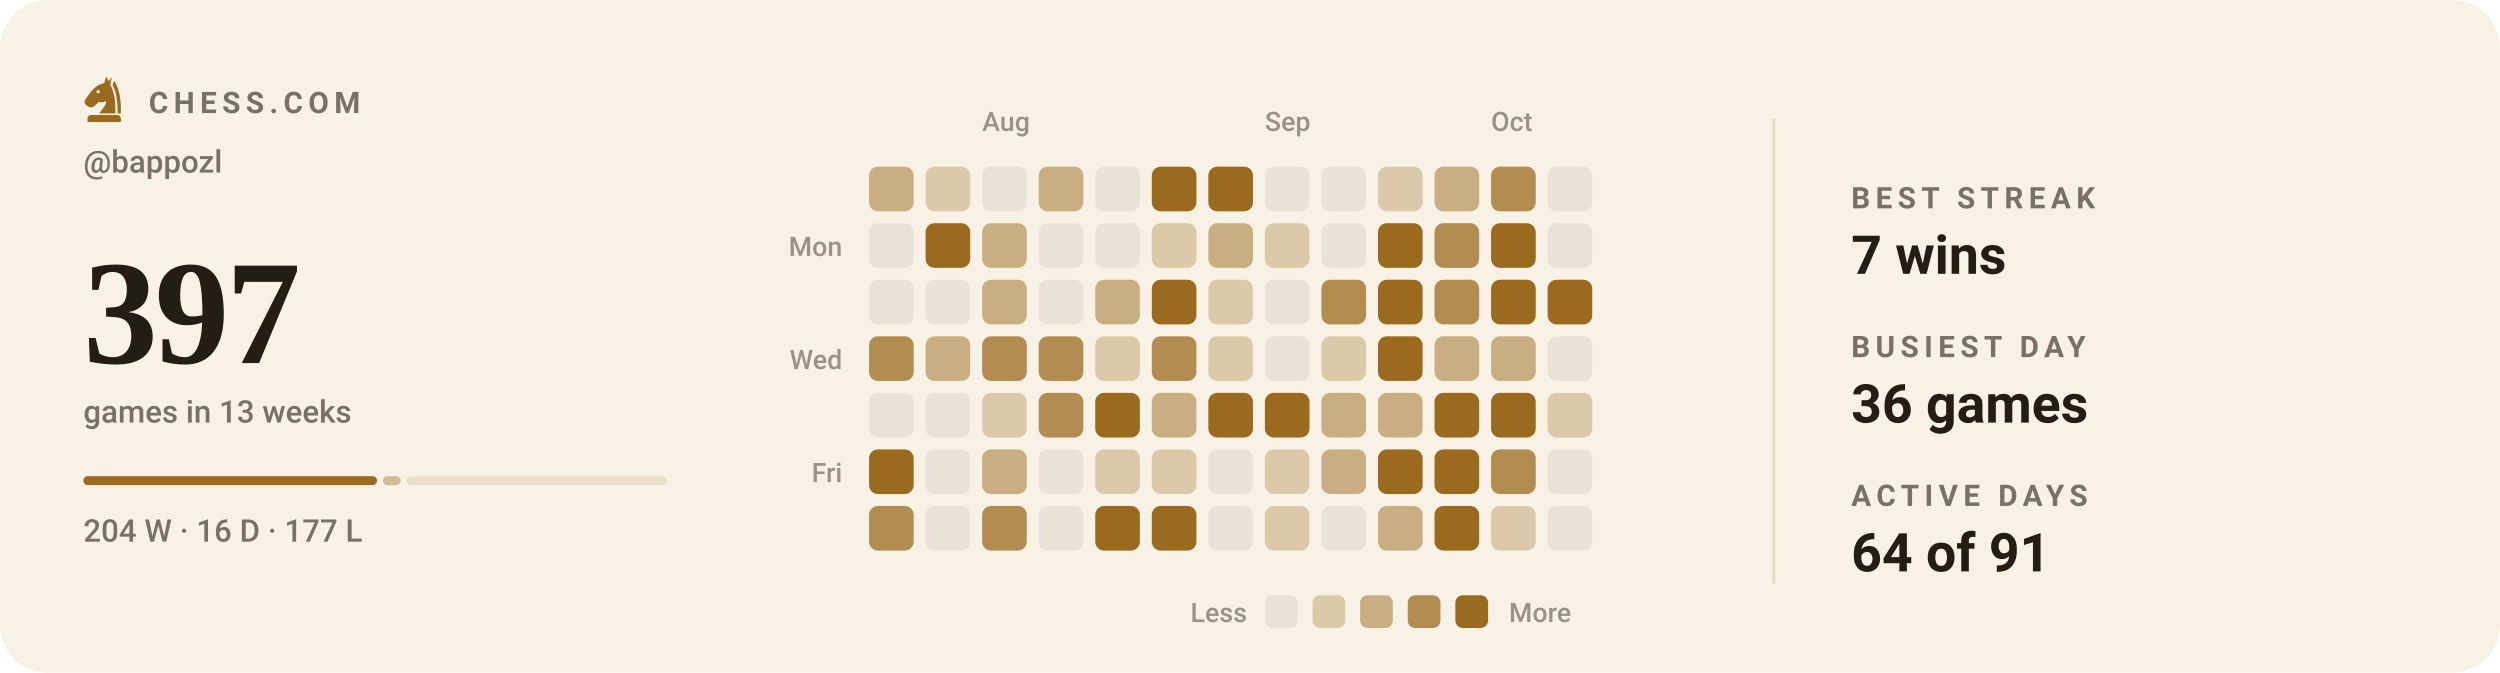
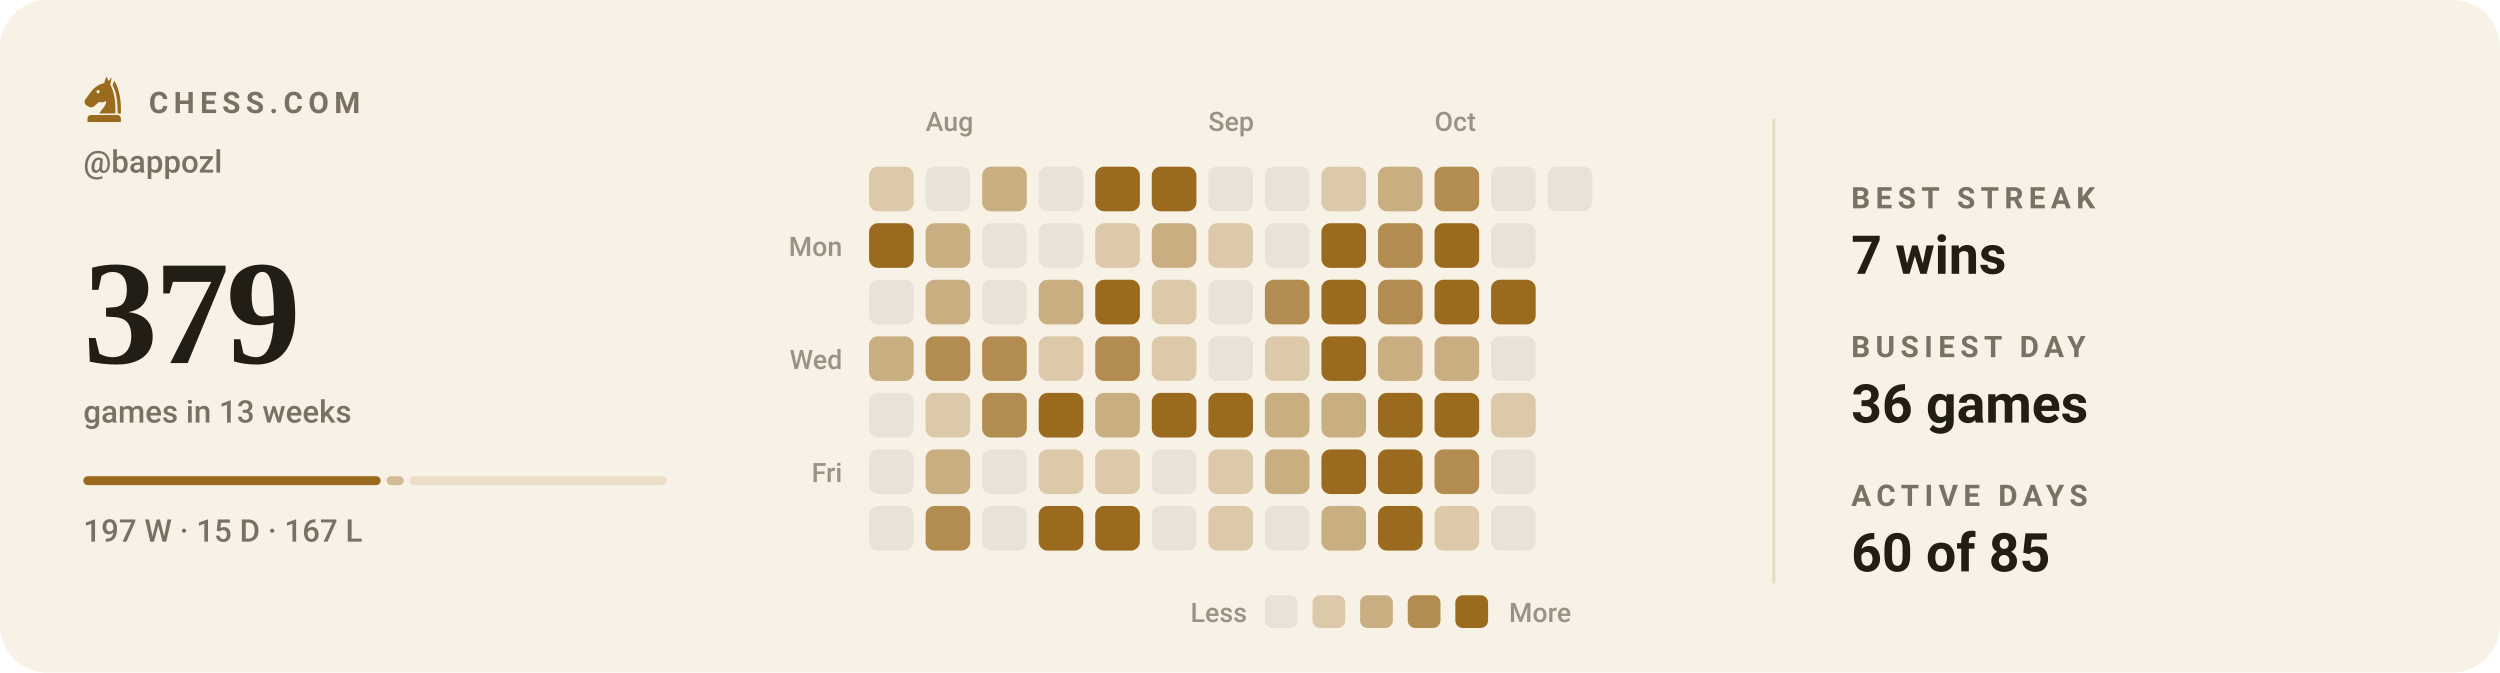
- <svg xmlns="http://www.w3.org/2000/svg" viewBox="0 0 840 226" width="840" height="226" role="img" aria-label="Chess.com activity for bappozl: 397 games in the last 13 weeks">
+ <svg xmlns="http://www.w3.org/2000/svg" viewBox="0 0 840 226" width="840" height="226" role="img" aria-label="Chess.com activity for bappozl: 379 games in the last 13 weeks">
  <style>svg{font-family:-apple-system,BlinkMacSystemFont,'Segoe UI',Roboto,'Helvetica Neue',Arial,sans-serif}text{fill:#221d15;white-space:pre}.bg{fill:#f8f2e6}.acc{fill:#9a6a1e}.win{fill:#0d8659}.draw{fill:#7c7f85}.loss{fill:#c0332f}.lbl{font-size:10px;font-weight:600;letter-spacing:.18em;fill:#7a7164}.cap{font-size:10.5px;font-weight:500;fill:#7a7164}.num{font-family:Georgia,'Times New Roman',Times,serif;font-weight:700;letter-spacing:-.02em}.tick{font-size:9px;font-weight:500;fill:#7a7164;opacity:.75}.dl{font-size:10px;font-weight:600}.rule{stroke:#e5dac4;stroke-width:1;fill:none}.grid{stroke:#e5dac4;stroke-width:1;fill:none;opacity:.7}.ln{fill:none;stroke:#9a6a1e;stroke-width:2;stroke-linecap:round;stroke-linejoin:round}.ring{stroke:#f8f2e6;stroke-width:2}.hollow{fill:none;stroke-width:1.5}.sq{fill:#221d15;opacity:.035}</style>
  <rect class="bg" width="840" height="226" rx="16" />
  <g class="acc" transform="translate(26.5,24.7) scale(0.17)">
    <path fill-rule="evenodd" d="M54 6L50 19C40 21 31 27 24 36L13 51C10 55 11 60 15 63L20 66C24 68 28 67 31 64L40 56C45 58 50 57 54 54C54 64 46 70 40 79H72C73 56 70 36 62 22L65 7L59 15zM41.2 36a3.2 3.2 0 1 0-6.4 0 3.2 3.2 0 1 0 6.4 0z" />
    <path d="M70 14C80 30 84 54 83 79H76.5C77 55 74 36 66.5 23z" />
    <path d="M24 82h52a7 7 0 0 1 7 7v7H17v-7a7 7 0 0 1 7-7z" />
  </g>
  <text class="lbl" x="50" y="38">CHESS.COM</text>
  <text class="cap" x="28" y="58">@bappozl</text>
-   <text class="num" x="28" y="122" style="font-size:50px">397</text>
+   <text class="num" x="28" y="122" style="font-size:50px">379</text>
  <text class="cap" x="28" y="142">games in 13 weeks</text>
-   <rect x="28.0" y="160" width="98.7" height="3" rx="1.5" fill="#9a6a1e" opacity="1" />
-   <rect x="128.7" y="160" width="5.9" height="3" rx="1.5" fill="#9a6a1e" opacity="0.4" />
-   <rect x="136.6" y="160" width="87.4" height="3" rx="1.5" fill="#9a6a1e" opacity="0.15" />
-   <text class="cap" x="28" y="182">204 W · 16 D · 177 L</text>
-   <text class="tick" x="330" y="44">Aug</text>
-   <text class="tick" x="425" y="44">Sep</text>
-   <text class="tick" x="501" y="44">Oct</text>
+   <rect x="28.0" y="160" width="99.9" height="3" rx="1.5" fill="#9a6a1e" opacity="1" />
+   <rect x="129.9" y="160" width="5.8" height="3" rx="1.5" fill="#9a6a1e" opacity="0.4" />
+   <rect x="137.6" y="160" width="86.4" height="3" rx="1.5" fill="#9a6a1e" opacity="0.15" />
+   <text class="cap" x="28" y="182">197 W · 15 D · 167 L</text>
+   <text class="tick" x="311" y="44">Aug</text>
+   <text class="tick" x="406" y="44">Sep</text>
+   <text class="tick" x="482" y="44">Oct</text>
  <text class="tick" x="283" y="86" text-anchor="end">Mon</text>
  <text class="tick" x="283" y="124" text-anchor="end">Wed</text>
  <text class="tick" x="283" y="162" text-anchor="end">Fri</text>
-   <rect x="292" y="56" width="15" height="15" rx="3" fill="#c9ae82" />
-   <rect x="292" y="75" width="15" height="15" rx="3" fill="#e9e3d7" />
+   <rect x="292" y="56" width="15" height="15" rx="3" fill="#dcc9aa" />
+   <rect x="292" y="75" width="15" height="15" rx="3" fill="#9a6a1e" />
  <rect x="292" y="94" width="15" height="15" rx="3" fill="#e9e3d7" />
-   <rect x="292" y="113" width="15" height="15" rx="3" fill="#b28c50" />
+   <rect x="292" y="113" width="15" height="15" rx="3" fill="#c9ae82" />
  <rect x="292" y="132" width="15" height="15" rx="3" fill="#e9e3d7" />
-   <rect x="292" y="151" width="15" height="15" rx="3" fill="#9a6a1e" />
-   <rect x="292" y="170" width="15" height="15" rx="3" fill="#b28c50" />
-   <rect x="311" y="56" width="15" height="15" rx="3" fill="#dcc9aa" />
-   <rect x="311" y="75" width="15" height="15" rx="3" fill="#9a6a1e" />
-   <rect x="311" y="94" width="15" height="15" rx="3" fill="#e9e3d7" />
-   <rect x="311" y="113" width="15" height="15" rx="3" fill="#c9ae82" />
-   <rect x="311" y="132" width="15" height="15" rx="3" fill="#e9e3d7" />
-   <rect x="311" y="151" width="15" height="15" rx="3" fill="#e9e3d7" />
-   <rect x="311" y="170" width="15" height="15" rx="3" fill="#e9e3d7" />
-   <rect x="330" y="56" width="15" height="15" rx="3" fill="#e9e3d7" />
-   <rect x="330" y="75" width="15" height="15" rx="3" fill="#c9ae82" />
-   <rect x="330" y="94" width="15" height="15" rx="3" fill="#c9ae82" />
+   <rect x="292" y="151" width="15" height="15" rx="3" fill="#e9e3d7" />
+   <rect x="292" y="170" width="15" height="15" rx="3" fill="#e9e3d7" />
+   <rect x="311" y="56" width="15" height="15" rx="3" fill="#e9e3d7" />
+   <rect x="311" y="75" width="15" height="15" rx="3" fill="#c9ae82" />
+   <rect x="311" y="94" width="15" height="15" rx="3" fill="#c9ae82" />
+   <rect x="311" y="113" width="15" height="15" rx="3" fill="#b28c50" />
+   <rect x="311" y="132" width="15" height="15" rx="3" fill="#dcc9aa" />
+   <rect x="311" y="151" width="15" height="15" rx="3" fill="#c9ae82" />
+   <rect x="311" y="170" width="15" height="15" rx="3" fill="#b28c50" />
+   <rect x="330" y="56" width="15" height="15" rx="3" fill="#c9ae82" />
+   <rect x="330" y="75" width="15" height="15" rx="3" fill="#e9e3d7" />
+   <rect x="330" y="94" width="15" height="15" rx="3" fill="#e9e3d7" />
  <rect x="330" y="113" width="15" height="15" rx="3" fill="#b28c50" />
-   <rect x="330" y="132" width="15" height="15" rx="3" fill="#dcc9aa" />
-   <rect x="330" y="151" width="15" height="15" rx="3" fill="#c9ae82" />
-   <rect x="330" y="170" width="15" height="15" rx="3" fill="#b28c50" />
-   <rect x="349" y="56" width="15" height="15" rx="3" fill="#c9ae82" />
+   <rect x="330" y="132" width="15" height="15" rx="3" fill="#b28c50" />
+   <rect x="330" y="151" width="15" height="15" rx="3" fill="#e9e3d7" />
+   <rect x="330" y="170" width="15" height="15" rx="3" fill="#e9e3d7" />
+   <rect x="349" y="56" width="15" height="15" rx="3" fill="#e9e3d7" />
  <rect x="349" y="75" width="15" height="15" rx="3" fill="#e9e3d7" />
-   <rect x="349" y="94" width="15" height="15" rx="3" fill="#e9e3d7" />
-   <rect x="349" y="113" width="15" height="15" rx="3" fill="#b28c50" />
-   <rect x="349" y="132" width="15" height="15" rx="3" fill="#b28c50" />
-   <rect x="349" y="151" width="15" height="15" rx="3" fill="#e9e3d7" />
-   <rect x="349" y="170" width="15" height="15" rx="3" fill="#e9e3d7" />
-   <rect x="368" y="56" width="15" height="15" rx="3" fill="#e9e3d7" />
-   <rect x="368" y="75" width="15" height="15" rx="3" fill="#e9e3d7" />
-   <rect x="368" y="94" width="15" height="15" rx="3" fill="#c9ae82" />
-   <rect x="368" y="113" width="15" height="15" rx="3" fill="#dcc9aa" />
-   <rect x="368" y="132" width="15" height="15" rx="3" fill="#9a6a1e" />
+   <rect x="349" y="94" width="15" height="15" rx="3" fill="#c9ae82" />
+   <rect x="349" y="113" width="15" height="15" rx="3" fill="#dcc9aa" />
+   <rect x="349" y="132" width="15" height="15" rx="3" fill="#9a6a1e" />
+   <rect x="349" y="151" width="15" height="15" rx="3" fill="#dcc9aa" />
+   <rect x="349" y="170" width="15" height="15" rx="3" fill="#9a6a1e" />
+   <rect x="368" y="56" width="15" height="15" rx="3" fill="#9a6a1e" />
+   <rect x="368" y="75" width="15" height="15" rx="3" fill="#dcc9aa" />
+   <rect x="368" y="94" width="15" height="15" rx="3" fill="#9a6a1e" />
+   <rect x="368" y="113" width="15" height="15" rx="3" fill="#b28c50" />
+   <rect x="368" y="132" width="15" height="15" rx="3" fill="#c9ae82" />
  <rect x="368" y="151" width="15" height="15" rx="3" fill="#dcc9aa" />
  <rect x="368" y="170" width="15" height="15" rx="3" fill="#9a6a1e" />
  <rect x="387" y="56" width="15" height="15" rx="3" fill="#9a6a1e" />
-   <rect x="387" y="75" width="15" height="15" rx="3" fill="#dcc9aa" />
-   <rect x="387" y="94" width="15" height="15" rx="3" fill="#9a6a1e" />
-   <rect x="387" y="113" width="15" height="15" rx="3" fill="#b28c50" />
-   <rect x="387" y="132" width="15" height="15" rx="3" fill="#c9ae82" />
-   <rect x="387" y="151" width="15" height="15" rx="3" fill="#dcc9aa" />
-   <rect x="387" y="170" width="15" height="15" rx="3" fill="#9a6a1e" />
-   <rect x="406" y="56" width="15" height="15" rx="3" fill="#9a6a1e" />
-   <rect x="406" y="75" width="15" height="15" rx="3" fill="#c9ae82" />
-   <rect x="406" y="94" width="15" height="15" rx="3" fill="#dcc9aa" />
-   <rect x="406" y="113" width="15" height="15" rx="3" fill="#dcc9aa" />
+   <rect x="387" y="75" width="15" height="15" rx="3" fill="#c9ae82" />
+   <rect x="387" y="94" width="15" height="15" rx="3" fill="#dcc9aa" />
+   <rect x="387" y="113" width="15" height="15" rx="3" fill="#dcc9aa" />
+   <rect x="387" y="132" width="15" height="15" rx="3" fill="#9a6a1e" />
+   <rect x="387" y="151" width="15" height="15" rx="3" fill="#e9e3d7" />
+   <rect x="387" y="170" width="15" height="15" rx="3" fill="#e9e3d7" />
+   <rect x="406" y="56" width="15" height="15" rx="3" fill="#e9e3d7" />
+   <rect x="406" y="75" width="15" height="15" rx="3" fill="#dcc9aa" />
+   <rect x="406" y="94" width="15" height="15" rx="3" fill="#e9e3d7" />
+   <rect x="406" y="113" width="15" height="15" rx="3" fill="#e9e3d7" />
  <rect x="406" y="132" width="15" height="15" rx="3" fill="#9a6a1e" />
-   <rect x="406" y="151" width="15" height="15" rx="3" fill="#e9e3d7" />
-   <rect x="406" y="170" width="15" height="15" rx="3" fill="#e9e3d7" />
+   <rect x="406" y="151" width="15" height="15" rx="3" fill="#dcc9aa" />
+   <rect x="406" y="170" width="15" height="15" rx="3" fill="#dcc9aa" />
  <rect x="425" y="56" width="15" height="15" rx="3" fill="#e9e3d7" />
-   <rect x="425" y="75" width="15" height="15" rx="3" fill="#dcc9aa" />
-   <rect x="425" y="94" width="15" height="15" rx="3" fill="#e9e3d7" />
-   <rect x="425" y="113" width="15" height="15" rx="3" fill="#e9e3d7" />
-   <rect x="425" y="132" width="15" height="15" rx="3" fill="#9a6a1e" />
-   <rect x="425" y="151" width="15" height="15" rx="3" fill="#dcc9aa" />
-   <rect x="425" y="170" width="15" height="15" rx="3" fill="#dcc9aa" />
-   <rect x="444" y="56" width="15" height="15" rx="3" fill="#e9e3d7" />
-   <rect x="444" y="75" width="15" height="15" rx="3" fill="#e9e3d7" />
-   <rect x="444" y="94" width="15" height="15" rx="3" fill="#b28c50" />
-   <rect x="444" y="113" width="15" height="15" rx="3" fill="#dcc9aa" />
+   <rect x="425" y="75" width="15" height="15" rx="3" fill="#e9e3d7" />
+   <rect x="425" y="94" width="15" height="15" rx="3" fill="#b28c50" />
+   <rect x="425" y="113" width="15" height="15" rx="3" fill="#dcc9aa" />
+   <rect x="425" y="132" width="15" height="15" rx="3" fill="#c9ae82" />
+   <rect x="425" y="151" width="15" height="15" rx="3" fill="#c9ae82" />
+   <rect x="425" y="170" width="15" height="15" rx="3" fill="#e9e3d7" />
+   <rect x="444" y="56" width="15" height="15" rx="3" fill="#dcc9aa" />
+   <rect x="444" y="75" width="15" height="15" rx="3" fill="#9a6a1e" />
+   <rect x="444" y="94" width="15" height="15" rx="3" fill="#9a6a1e" />
+   <rect x="444" y="113" width="15" height="15" rx="3" fill="#9a6a1e" />
  <rect x="444" y="132" width="15" height="15" rx="3" fill="#c9ae82" />
-   <rect x="444" y="151" width="15" height="15" rx="3" fill="#c9ae82" />
-   <rect x="444" y="170" width="15" height="15" rx="3" fill="#e9e3d7" />
-   <rect x="463" y="56" width="15" height="15" rx="3" fill="#dcc9aa" />
-   <rect x="463" y="75" width="15" height="15" rx="3" fill="#9a6a1e" />
-   <rect x="463" y="94" width="15" height="15" rx="3" fill="#9a6a1e" />
-   <rect x="463" y="113" width="15" height="15" rx="3" fill="#9a6a1e" />
-   <rect x="463" y="132" width="15" height="15" rx="3" fill="#c9ae82" />
+   <rect x="444" y="151" width="15" height="15" rx="3" fill="#9a6a1e" />
+   <rect x="444" y="170" width="15" height="15" rx="3" fill="#c9ae82" />
+   <rect x="463" y="56" width="15" height="15" rx="3" fill="#c9ae82" />
+   <rect x="463" y="75" width="15" height="15" rx="3" fill="#b28c50" />
+   <rect x="463" y="94" width="15" height="15" rx="3" fill="#b28c50" />
+   <rect x="463" y="113" width="15" height="15" rx="3" fill="#c9ae82" />
+   <rect x="463" y="132" width="15" height="15" rx="3" fill="#9a6a1e" />
  <rect x="463" y="151" width="15" height="15" rx="3" fill="#9a6a1e" />
-   <rect x="463" y="170" width="15" height="15" rx="3" fill="#c9ae82" />
-   <rect x="482" y="56" width="15" height="15" rx="3" fill="#c9ae82" />
-   <rect x="482" y="75" width="15" height="15" rx="3" fill="#b28c50" />
-   <rect x="482" y="94" width="15" height="15" rx="3" fill="#b28c50" />
+   <rect x="463" y="170" width="15" height="15" rx="3" fill="#9a6a1e" />
+   <rect x="482" y="56" width="15" height="15" rx="3" fill="#b28c50" />
+   <rect x="482" y="75" width="15" height="15" rx="3" fill="#9a6a1e" />
+   <rect x="482" y="94" width="15" height="15" rx="3" fill="#9a6a1e" />
  <rect x="482" y="113" width="15" height="15" rx="3" fill="#c9ae82" />
  <rect x="482" y="132" width="15" height="15" rx="3" fill="#9a6a1e" />
-   <rect x="482" y="151" width="15" height="15" rx="3" fill="#9a6a1e" />
-   <rect x="482" y="170" width="15" height="15" rx="3" fill="#9a6a1e" />
-   <rect x="501" y="56" width="15" height="15" rx="3" fill="#b28c50" />
-   <rect x="501" y="75" width="15" height="15" rx="3" fill="#9a6a1e" />
+   <rect x="482" y="151" width="15" height="15" rx="3" fill="#b28c50" />
+   <rect x="482" y="170" width="15" height="15" rx="3" fill="#dcc9aa" />
+   <rect x="501" y="56" width="15" height="15" rx="3" fill="#e9e3d7" />
+   <rect x="501" y="75" width="15" height="15" rx="3" fill="#e9e3d7" />
  <rect x="501" y="94" width="15" height="15" rx="3" fill="#9a6a1e" />
-   <rect x="501" y="113" width="15" height="15" rx="3" fill="#c9ae82" />
-   <rect x="501" y="132" width="15" height="15" rx="3" fill="#9a6a1e" />
-   <rect x="501" y="151" width="15" height="15" rx="3" fill="#b28c50" />
-   <rect x="501" y="170" width="15" height="15" rx="3" fill="#dcc9aa" />
+   <rect x="501" y="113" width="15" height="15" rx="3" fill="#e9e3d7" />
+   <rect x="501" y="132" width="15" height="15" rx="3" fill="#dcc9aa" />
+   <rect x="501" y="151" width="15" height="15" rx="3" fill="#e9e3d7" />
+   <rect x="501" y="170" width="15" height="15" rx="3" fill="#e9e3d7" />
  <rect x="520" y="56" width="15" height="15" rx="3" fill="#e9e3d7" />
-   <rect x="520" y="75" width="15" height="15" rx="3" fill="#e9e3d7" />
-   <rect x="520" y="94" width="15" height="15" rx="3" fill="#9a6a1e" />
-   <rect x="520" y="113" width="15" height="15" rx="3" fill="#e9e3d7" />
-   <rect x="520" y="132" width="15" height="15" rx="3" fill="#dcc9aa" />
-   <rect x="520" y="151" width="15" height="15" rx="3" fill="#e9e3d7" />
-   <rect x="520" y="170" width="15" height="15" rx="3" fill="#e9e3d7" />
  <text class="tick" x="419" y="209" text-anchor="end">Less</text>
  <rect x="425" y="200" width="11" height="11" rx="2.5" fill="#e9e3d7" />
  <rect x="441" y="200" width="11" height="11" rx="2.5" fill="#dcc9aa" />
  <rect x="457" y="200" width="11" height="11" rx="2.5" fill="#c9ae82" />
  <rect x="473" y="200" width="11" height="11" rx="2.5" fill="#b28c50" />
  <rect x="489" y="200" width="11" height="11" rx="2.5" fill="#9a6a1e" />
  <text class="tick" x="507" y="209">More</text>
  <line class="rule" x1="596" y1="40" x2="596" y2="196" />
  <text class="lbl" x="622" y="70">BEST STREAK</text>
  <text x="622" y="92" style="font-size:18px;font-weight:600">7 wins</text>
  <text class="lbl" x="622" y="120">BUSIEST DAY</text>
  <text x="622" y="142" style="font-size:18px;font-weight:600">36 games</text>
  <text class="lbl" x="622" y="170">ACTIVE DAYS</text>
-   <text x="622" y="192" style="font-size:18px;font-weight:600">64 of 91</text>
+   <text x="622" y="192" style="font-size:18px;font-weight:600">60 of 85</text>
</svg>
